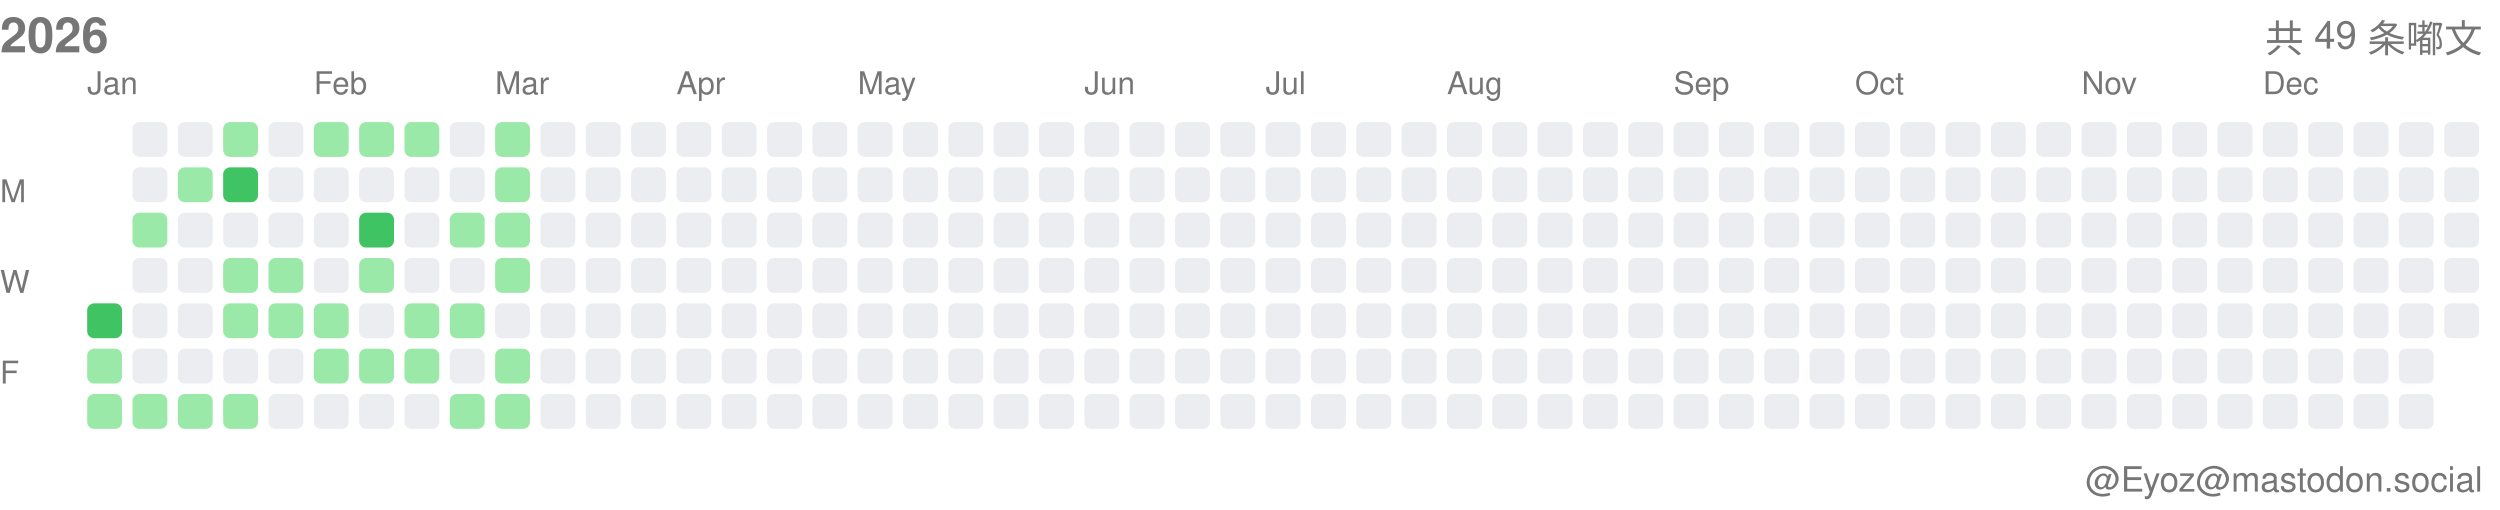
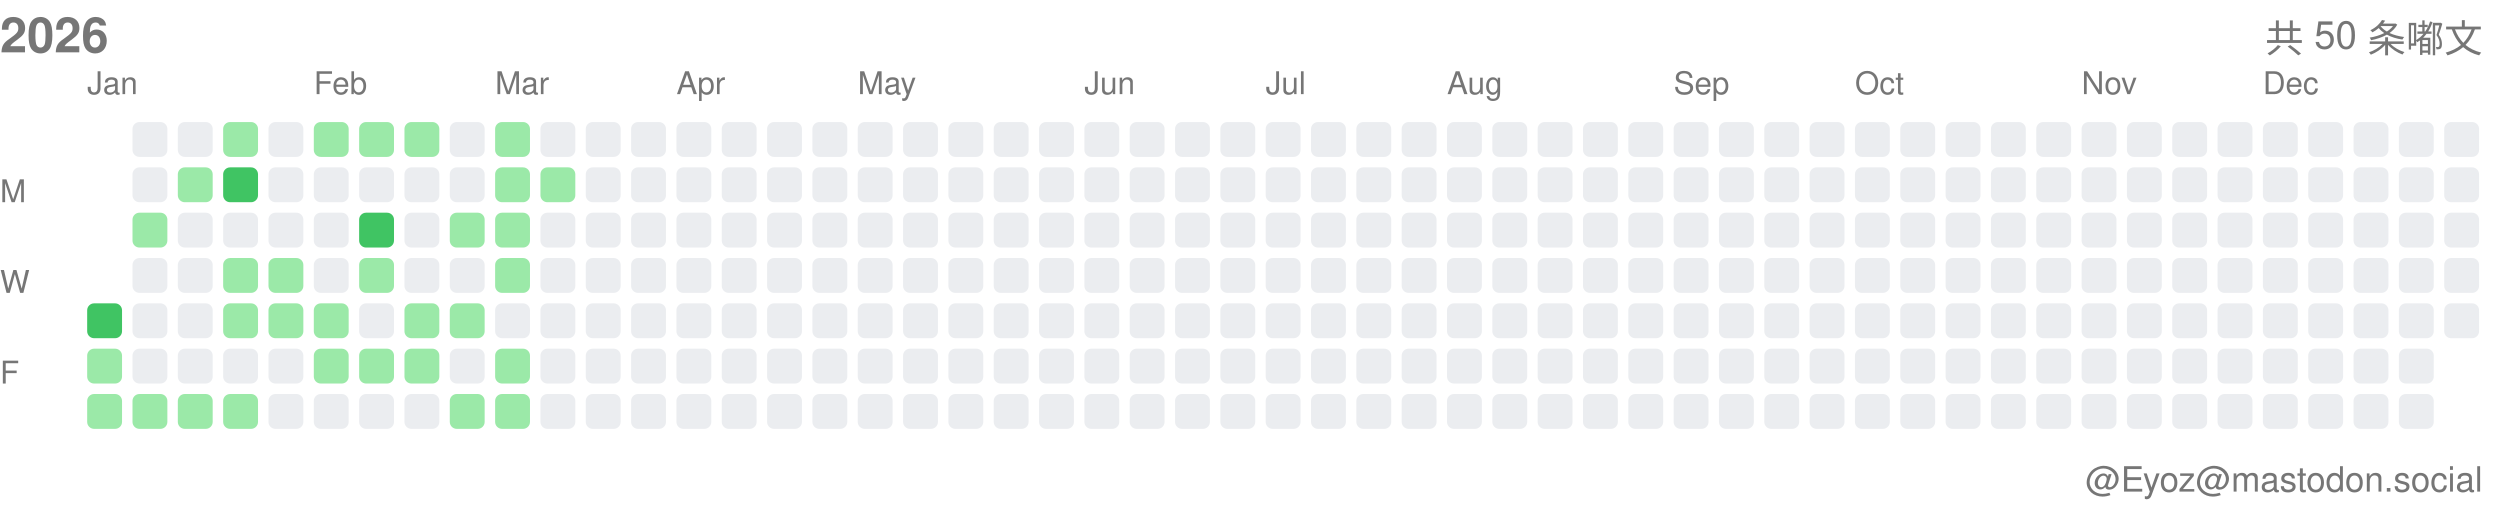
<svg xmlns="http://www.w3.org/2000/svg" width="717" height="146">
  <style>.month-label, .wday-label, .year-label, .total-label, .user-label { font-family: -apple-system, BlinkMacSystemFont, "Segoe UI", Helvetica, Arial, sans-serif, "Apple Color Emoji", "Segoe UI Emoji"; font-size: 9px; fill: #767676; } .year-label { font-size: 14px; font-weight: 600; } .total-label { font-size: 11px; font-weight: 500; } .user-label { font-size: 10px; }</style>
  <text x="0" y="15" class="year-label">2026</text>
-   <text x="712" y="15" class="total-label" text-anchor="end">共 49 条嘟文</text>
+   <text x="712" y="15" class="total-label" text-anchor="end">共 50 条嘟文</text>
  <text x="712" y="141" class="user-label" text-anchor="end">@Eyoz@mastodon.social</text>
  <text x="0" y="58" class="wday-label">M</text>
  <text x="0" y="84" class="wday-label">W</text>
  <text x="0" y="110" class="wday-label">F</text>
  <rect x="25" y="87" width="10" height="10" fill="#40c463" rx="2" ry="2" />
  <rect x="25" y="100" width="10" height="10" fill="#9be9a8" rx="2" ry="2" />
  <rect x="25" y="113" width="10" height="10" fill="#9be9a8" rx="2" ry="2" />
  <rect x="38" y="35" width="10" height="10" fill="#ebedf0" rx="2" ry="2" />
  <rect x="38" y="48" width="10" height="10" fill="#ebedf0" rx="2" ry="2" />
  <rect x="38" y="61" width="10" height="10" fill="#9be9a8" rx="2" ry="2" />
  <rect x="38" y="74" width="10" height="10" fill="#ebedf0" rx="2" ry="2" />
  <rect x="38" y="87" width="10" height="10" fill="#ebedf0" rx="2" ry="2" />
  <rect x="38" y="100" width="10" height="10" fill="#ebedf0" rx="2" ry="2" />
  <rect x="38" y="113" width="10" height="10" fill="#9be9a8" rx="2" ry="2" />
  <rect x="51" y="35" width="10" height="10" fill="#ebedf0" rx="2" ry="2" />
  <rect x="51" y="48" width="10" height="10" fill="#9be9a8" rx="2" ry="2" />
  <rect x="51" y="61" width="10" height="10" fill="#ebedf0" rx="2" ry="2" />
  <rect x="51" y="74" width="10" height="10" fill="#ebedf0" rx="2" ry="2" />
  <rect x="51" y="87" width="10" height="10" fill="#ebedf0" rx="2" ry="2" />
  <rect x="51" y="100" width="10" height="10" fill="#ebedf0" rx="2" ry="2" />
  <rect x="51" y="113" width="10" height="10" fill="#9be9a8" rx="2" ry="2" />
  <rect x="64" y="35" width="10" height="10" fill="#9be9a8" rx="2" ry="2" />
  <rect x="64" y="48" width="10" height="10" fill="#40c463" rx="2" ry="2" />
  <rect x="64" y="61" width="10" height="10" fill="#ebedf0" rx="2" ry="2" />
  <rect x="64" y="74" width="10" height="10" fill="#9be9a8" rx="2" ry="2" />
  <rect x="64" y="87" width="10" height="10" fill="#9be9a8" rx="2" ry="2" />
  <rect x="64" y="100" width="10" height="10" fill="#ebedf0" rx="2" ry="2" />
  <rect x="64" y="113" width="10" height="10" fill="#9be9a8" rx="2" ry="2" />
  <rect x="77" y="35" width="10" height="10" fill="#ebedf0" rx="2" ry="2" />
  <rect x="77" y="48" width="10" height="10" fill="#ebedf0" rx="2" ry="2" />
  <rect x="77" y="61" width="10" height="10" fill="#ebedf0" rx="2" ry="2" />
  <rect x="77" y="74" width="10" height="10" fill="#9be9a8" rx="2" ry="2" />
  <rect x="77" y="87" width="10" height="10" fill="#9be9a8" rx="2" ry="2" />
  <rect x="77" y="100" width="10" height="10" fill="#ebedf0" rx="2" ry="2" />
  <rect x="77" y="113" width="10" height="10" fill="#ebedf0" rx="2" ry="2" />
  <rect x="90" y="35" width="10" height="10" fill="#9be9a8" rx="2" ry="2" />
  <rect x="90" y="48" width="10" height="10" fill="#ebedf0" rx="2" ry="2" />
  <rect x="90" y="61" width="10" height="10" fill="#ebedf0" rx="2" ry="2" />
  <rect x="90" y="74" width="10" height="10" fill="#ebedf0" rx="2" ry="2" />
  <rect x="90" y="87" width="10" height="10" fill="#9be9a8" rx="2" ry="2" />
  <rect x="90" y="100" width="10" height="10" fill="#9be9a8" rx="2" ry="2" />
  <rect x="90" y="113" width="10" height="10" fill="#ebedf0" rx="2" ry="2" />
  <rect x="103" y="35" width="10" height="10" fill="#9be9a8" rx="2" ry="2" />
  <rect x="103" y="48" width="10" height="10" fill="#ebedf0" rx="2" ry="2" />
  <rect x="103" y="61" width="10" height="10" fill="#40c463" rx="2" ry="2" />
  <rect x="103" y="74" width="10" height="10" fill="#9be9a8" rx="2" ry="2" />
  <rect x="103" y="87" width="10" height="10" fill="#ebedf0" rx="2" ry="2" />
  <rect x="103" y="100" width="10" height="10" fill="#9be9a8" rx="2" ry="2" />
  <rect x="103" y="113" width="10" height="10" fill="#ebedf0" rx="2" ry="2" />
  <rect x="116" y="35" width="10" height="10" fill="#9be9a8" rx="2" ry="2" />
  <rect x="116" y="48" width="10" height="10" fill="#ebedf0" rx="2" ry="2" />
  <rect x="116" y="61" width="10" height="10" fill="#ebedf0" rx="2" ry="2" />
  <rect x="116" y="74" width="10" height="10" fill="#ebedf0" rx="2" ry="2" />
  <rect x="116" y="87" width="10" height="10" fill="#9be9a8" rx="2" ry="2" />
  <rect x="116" y="100" width="10" height="10" fill="#9be9a8" rx="2" ry="2" />
  <rect x="116" y="113" width="10" height="10" fill="#ebedf0" rx="2" ry="2" />
  <rect x="129" y="35" width="10" height="10" fill="#ebedf0" rx="2" ry="2" />
  <rect x="129" y="48" width="10" height="10" fill="#ebedf0" rx="2" ry="2" />
  <rect x="129" y="61" width="10" height="10" fill="#9be9a8" rx="2" ry="2" />
  <rect x="129" y="74" width="10" height="10" fill="#ebedf0" rx="2" ry="2" />
  <rect x="129" y="87" width="10" height="10" fill="#9be9a8" rx="2" ry="2" />
  <rect x="129" y="100" width="10" height="10" fill="#ebedf0" rx="2" ry="2" />
  <rect x="129" y="113" width="10" height="10" fill="#9be9a8" rx="2" ry="2" />
  <rect x="142" y="35" width="10" height="10" fill="#9be9a8" rx="2" ry="2" />
  <rect x="142" y="48" width="10" height="10" fill="#9be9a8" rx="2" ry="2" />
  <rect x="142" y="61" width="10" height="10" fill="#9be9a8" rx="2" ry="2" />
  <rect x="142" y="74" width="10" height="10" fill="#9be9a8" rx="2" ry="2" />
  <rect x="142" y="87" width="10" height="10" fill="#ebedf0" rx="2" ry="2" />
  <rect x="142" y="100" width="10" height="10" fill="#9be9a8" rx="2" ry="2" />
  <rect x="142" y="113" width="10" height="10" fill="#9be9a8" rx="2" ry="2" />
  <rect x="155" y="35" width="10" height="10" fill="#ebedf0" rx="2" ry="2" />
-   <rect x="155" y="48" width="10" height="10" fill="#ebedf0" rx="2" ry="2" />
+   <rect x="155" y="48" width="10" height="10" fill="#9be9a8" rx="2" ry="2" />
  <rect x="155" y="61" width="10" height="10" fill="#ebedf0" rx="2" ry="2" />
  <rect x="155" y="74" width="10" height="10" fill="#ebedf0" rx="2" ry="2" />
  <rect x="155" y="87" width="10" height="10" fill="#ebedf0" rx="2" ry="2" />
  <rect x="155" y="100" width="10" height="10" fill="#ebedf0" rx="2" ry="2" />
  <rect x="155" y="113" width="10" height="10" fill="#ebedf0" rx="2" ry="2" />
  <rect x="168" y="35" width="10" height="10" fill="#ebedf0" rx="2" ry="2" />
  <rect x="168" y="48" width="10" height="10" fill="#ebedf0" rx="2" ry="2" />
  <rect x="168" y="61" width="10" height="10" fill="#ebedf0" rx="2" ry="2" />
  <rect x="168" y="74" width="10" height="10" fill="#ebedf0" rx="2" ry="2" />
  <rect x="168" y="87" width="10" height="10" fill="#ebedf0" rx="2" ry="2" />
  <rect x="168" y="100" width="10" height="10" fill="#ebedf0" rx="2" ry="2" />
  <rect x="168" y="113" width="10" height="10" fill="#ebedf0" rx="2" ry="2" />
  <rect x="181" y="35" width="10" height="10" fill="#ebedf0" rx="2" ry="2" />
  <rect x="181" y="48" width="10" height="10" fill="#ebedf0" rx="2" ry="2" />
  <rect x="181" y="61" width="10" height="10" fill="#ebedf0" rx="2" ry="2" />
  <rect x="181" y="74" width="10" height="10" fill="#ebedf0" rx="2" ry="2" />
  <rect x="181" y="87" width="10" height="10" fill="#ebedf0" rx="2" ry="2" />
  <rect x="181" y="100" width="10" height="10" fill="#ebedf0" rx="2" ry="2" />
  <rect x="181" y="113" width="10" height="10" fill="#ebedf0" rx="2" ry="2" />
  <rect x="194" y="35" width="10" height="10" fill="#ebedf0" rx="2" ry="2" />
  <rect x="194" y="48" width="10" height="10" fill="#ebedf0" rx="2" ry="2" />
  <rect x="194" y="61" width="10" height="10" fill="#ebedf0" rx="2" ry="2" />
  <rect x="194" y="74" width="10" height="10" fill="#ebedf0" rx="2" ry="2" />
  <rect x="194" y="87" width="10" height="10" fill="#ebedf0" rx="2" ry="2" />
  <rect x="194" y="100" width="10" height="10" fill="#ebedf0" rx="2" ry="2" />
  <rect x="194" y="113" width="10" height="10" fill="#ebedf0" rx="2" ry="2" />
  <rect x="207" y="35" width="10" height="10" fill="#ebedf0" rx="2" ry="2" />
  <rect x="207" y="48" width="10" height="10" fill="#ebedf0" rx="2" ry="2" />
  <rect x="207" y="61" width="10" height="10" fill="#ebedf0" rx="2" ry="2" />
  <rect x="207" y="74" width="10" height="10" fill="#ebedf0" rx="2" ry="2" />
  <rect x="207" y="87" width="10" height="10" fill="#ebedf0" rx="2" ry="2" />
  <rect x="207" y="100" width="10" height="10" fill="#ebedf0" rx="2" ry="2" />
  <rect x="207" y="113" width="10" height="10" fill="#ebedf0" rx="2" ry="2" />
  <rect x="220" y="35" width="10" height="10" fill="#ebedf0" rx="2" ry="2" />
  <rect x="220" y="48" width="10" height="10" fill="#ebedf0" rx="2" ry="2" />
  <rect x="220" y="61" width="10" height="10" fill="#ebedf0" rx="2" ry="2" />
  <rect x="220" y="74" width="10" height="10" fill="#ebedf0" rx="2" ry="2" />
  <rect x="220" y="87" width="10" height="10" fill="#ebedf0" rx="2" ry="2" />
  <rect x="220" y="100" width="10" height="10" fill="#ebedf0" rx="2" ry="2" />
  <rect x="220" y="113" width="10" height="10" fill="#ebedf0" rx="2" ry="2" />
  <rect x="233" y="35" width="10" height="10" fill="#ebedf0" rx="2" ry="2" />
  <rect x="233" y="48" width="10" height="10" fill="#ebedf0" rx="2" ry="2" />
  <rect x="233" y="61" width="10" height="10" fill="#ebedf0" rx="2" ry="2" />
  <rect x="233" y="74" width="10" height="10" fill="#ebedf0" rx="2" ry="2" />
  <rect x="233" y="87" width="10" height="10" fill="#ebedf0" rx="2" ry="2" />
  <rect x="233" y="100" width="10" height="10" fill="#ebedf0" rx="2" ry="2" />
  <rect x="233" y="113" width="10" height="10" fill="#ebedf0" rx="2" ry="2" />
  <rect x="246" y="35" width="10" height="10" fill="#ebedf0" rx="2" ry="2" />
  <rect x="246" y="48" width="10" height="10" fill="#ebedf0" rx="2" ry="2" />
  <rect x="246" y="61" width="10" height="10" fill="#ebedf0" rx="2" ry="2" />
  <rect x="246" y="74" width="10" height="10" fill="#ebedf0" rx="2" ry="2" />
  <rect x="246" y="87" width="10" height="10" fill="#ebedf0" rx="2" ry="2" />
  <rect x="246" y="100" width="10" height="10" fill="#ebedf0" rx="2" ry="2" />
  <rect x="246" y="113" width="10" height="10" fill="#ebedf0" rx="2" ry="2" />
  <rect x="259" y="35" width="10" height="10" fill="#ebedf0" rx="2" ry="2" />
  <rect x="259" y="48" width="10" height="10" fill="#ebedf0" rx="2" ry="2" />
  <rect x="259" y="61" width="10" height="10" fill="#ebedf0" rx="2" ry="2" />
  <rect x="259" y="74" width="10" height="10" fill="#ebedf0" rx="2" ry="2" />
  <rect x="259" y="87" width="10" height="10" fill="#ebedf0" rx="2" ry="2" />
  <rect x="259" y="100" width="10" height="10" fill="#ebedf0" rx="2" ry="2" />
  <rect x="259" y="113" width="10" height="10" fill="#ebedf0" rx="2" ry="2" />
  <rect x="272" y="35" width="10" height="10" fill="#ebedf0" rx="2" ry="2" />
  <rect x="272" y="48" width="10" height="10" fill="#ebedf0" rx="2" ry="2" />
  <rect x="272" y="61" width="10" height="10" fill="#ebedf0" rx="2" ry="2" />
  <rect x="272" y="74" width="10" height="10" fill="#ebedf0" rx="2" ry="2" />
  <rect x="272" y="87" width="10" height="10" fill="#ebedf0" rx="2" ry="2" />
  <rect x="272" y="100" width="10" height="10" fill="#ebedf0" rx="2" ry="2" />
  <rect x="272" y="113" width="10" height="10" fill="#ebedf0" rx="2" ry="2" />
  <rect x="285" y="35" width="10" height="10" fill="#ebedf0" rx="2" ry="2" />
  <rect x="285" y="48" width="10" height="10" fill="#ebedf0" rx="2" ry="2" />
  <rect x="285" y="61" width="10" height="10" fill="#ebedf0" rx="2" ry="2" />
  <rect x="285" y="74" width="10" height="10" fill="#ebedf0" rx="2" ry="2" />
  <rect x="285" y="87" width="10" height="10" fill="#ebedf0" rx="2" ry="2" />
  <rect x="285" y="100" width="10" height="10" fill="#ebedf0" rx="2" ry="2" />
  <rect x="285" y="113" width="10" height="10" fill="#ebedf0" rx="2" ry="2" />
  <rect x="298" y="35" width="10" height="10" fill="#ebedf0" rx="2" ry="2" />
  <rect x="298" y="48" width="10" height="10" fill="#ebedf0" rx="2" ry="2" />
  <rect x="298" y="61" width="10" height="10" fill="#ebedf0" rx="2" ry="2" />
  <rect x="298" y="74" width="10" height="10" fill="#ebedf0" rx="2" ry="2" />
  <rect x="298" y="87" width="10" height="10" fill="#ebedf0" rx="2" ry="2" />
  <rect x="298" y="100" width="10" height="10" fill="#ebedf0" rx="2" ry="2" />
  <rect x="298" y="113" width="10" height="10" fill="#ebedf0" rx="2" ry="2" />
  <rect x="311" y="35" width="10" height="10" fill="#ebedf0" rx="2" ry="2" />
  <rect x="311" y="48" width="10" height="10" fill="#ebedf0" rx="2" ry="2" />
  <rect x="311" y="61" width="10" height="10" fill="#ebedf0" rx="2" ry="2" />
  <rect x="311" y="74" width="10" height="10" fill="#ebedf0" rx="2" ry="2" />
  <rect x="311" y="87" width="10" height="10" fill="#ebedf0" rx="2" ry="2" />
  <rect x="311" y="100" width="10" height="10" fill="#ebedf0" rx="2" ry="2" />
  <rect x="311" y="113" width="10" height="10" fill="#ebedf0" rx="2" ry="2" />
  <rect x="324" y="35" width="10" height="10" fill="#ebedf0" rx="2" ry="2" />
  <rect x="324" y="48" width="10" height="10" fill="#ebedf0" rx="2" ry="2" />
  <rect x="324" y="61" width="10" height="10" fill="#ebedf0" rx="2" ry="2" />
  <rect x="324" y="74" width="10" height="10" fill="#ebedf0" rx="2" ry="2" />
  <rect x="324" y="87" width="10" height="10" fill="#ebedf0" rx="2" ry="2" />
  <rect x="324" y="100" width="10" height="10" fill="#ebedf0" rx="2" ry="2" />
  <rect x="324" y="113" width="10" height="10" fill="#ebedf0" rx="2" ry="2" />
  <rect x="337" y="35" width="10" height="10" fill="#ebedf0" rx="2" ry="2" />
  <rect x="337" y="48" width="10" height="10" fill="#ebedf0" rx="2" ry="2" />
  <rect x="337" y="61" width="10" height="10" fill="#ebedf0" rx="2" ry="2" />
  <rect x="337" y="74" width="10" height="10" fill="#ebedf0" rx="2" ry="2" />
  <rect x="337" y="87" width="10" height="10" fill="#ebedf0" rx="2" ry="2" />
  <rect x="337" y="100" width="10" height="10" fill="#ebedf0" rx="2" ry="2" />
  <rect x="337" y="113" width="10" height="10" fill="#ebedf0" rx="2" ry="2" />
  <rect x="350" y="35" width="10" height="10" fill="#ebedf0" rx="2" ry="2" />
  <rect x="350" y="48" width="10" height="10" fill="#ebedf0" rx="2" ry="2" />
  <rect x="350" y="61" width="10" height="10" fill="#ebedf0" rx="2" ry="2" />
  <rect x="350" y="74" width="10" height="10" fill="#ebedf0" rx="2" ry="2" />
  <rect x="350" y="87" width="10" height="10" fill="#ebedf0" rx="2" ry="2" />
  <rect x="350" y="100" width="10" height="10" fill="#ebedf0" rx="2" ry="2" />
  <rect x="350" y="113" width="10" height="10" fill="#ebedf0" rx="2" ry="2" />
  <rect x="363" y="35" width="10" height="10" fill="#ebedf0" rx="2" ry="2" />
  <rect x="363" y="48" width="10" height="10" fill="#ebedf0" rx="2" ry="2" />
  <rect x="363" y="61" width="10" height="10" fill="#ebedf0" rx="2" ry="2" />
  <rect x="363" y="74" width="10" height="10" fill="#ebedf0" rx="2" ry="2" />
  <rect x="363" y="87" width="10" height="10" fill="#ebedf0" rx="2" ry="2" />
  <rect x="363" y="100" width="10" height="10" fill="#ebedf0" rx="2" ry="2" />
  <rect x="363" y="113" width="10" height="10" fill="#ebedf0" rx="2" ry="2" />
  <rect x="376" y="35" width="10" height="10" fill="#ebedf0" rx="2" ry="2" />
  <rect x="376" y="48" width="10" height="10" fill="#ebedf0" rx="2" ry="2" />
  <rect x="376" y="61" width="10" height="10" fill="#ebedf0" rx="2" ry="2" />
  <rect x="376" y="74" width="10" height="10" fill="#ebedf0" rx="2" ry="2" />
  <rect x="376" y="87" width="10" height="10" fill="#ebedf0" rx="2" ry="2" />
  <rect x="376" y="100" width="10" height="10" fill="#ebedf0" rx="2" ry="2" />
  <rect x="376" y="113" width="10" height="10" fill="#ebedf0" rx="2" ry="2" />
  <rect x="389" y="35" width="10" height="10" fill="#ebedf0" rx="2" ry="2" />
  <rect x="389" y="48" width="10" height="10" fill="#ebedf0" rx="2" ry="2" />
  <rect x="389" y="61" width="10" height="10" fill="#ebedf0" rx="2" ry="2" />
  <rect x="389" y="74" width="10" height="10" fill="#ebedf0" rx="2" ry="2" />
  <rect x="389" y="87" width="10" height="10" fill="#ebedf0" rx="2" ry="2" />
  <rect x="389" y="100" width="10" height="10" fill="#ebedf0" rx="2" ry="2" />
  <rect x="389" y="113" width="10" height="10" fill="#ebedf0" rx="2" ry="2" />
  <rect x="402" y="35" width="10" height="10" fill="#ebedf0" rx="2" ry="2" />
  <rect x="402" y="48" width="10" height="10" fill="#ebedf0" rx="2" ry="2" />
  <rect x="402" y="61" width="10" height="10" fill="#ebedf0" rx="2" ry="2" />
  <rect x="402" y="74" width="10" height="10" fill="#ebedf0" rx="2" ry="2" />
  <rect x="402" y="87" width="10" height="10" fill="#ebedf0" rx="2" ry="2" />
  <rect x="402" y="100" width="10" height="10" fill="#ebedf0" rx="2" ry="2" />
  <rect x="402" y="113" width="10" height="10" fill="#ebedf0" rx="2" ry="2" />
  <rect x="415" y="35" width="10" height="10" fill="#ebedf0" rx="2" ry="2" />
  <rect x="415" y="48" width="10" height="10" fill="#ebedf0" rx="2" ry="2" />
  <rect x="415" y="61" width="10" height="10" fill="#ebedf0" rx="2" ry="2" />
  <rect x="415" y="74" width="10" height="10" fill="#ebedf0" rx="2" ry="2" />
  <rect x="415" y="87" width="10" height="10" fill="#ebedf0" rx="2" ry="2" />
  <rect x="415" y="100" width="10" height="10" fill="#ebedf0" rx="2" ry="2" />
  <rect x="415" y="113" width="10" height="10" fill="#ebedf0" rx="2" ry="2" />
  <rect x="428" y="35" width="10" height="10" fill="#ebedf0" rx="2" ry="2" />
  <rect x="428" y="48" width="10" height="10" fill="#ebedf0" rx="2" ry="2" />
  <rect x="428" y="61" width="10" height="10" fill="#ebedf0" rx="2" ry="2" />
  <rect x="428" y="74" width="10" height="10" fill="#ebedf0" rx="2" ry="2" />
  <rect x="428" y="87" width="10" height="10" fill="#ebedf0" rx="2" ry="2" />
  <rect x="428" y="100" width="10" height="10" fill="#ebedf0" rx="2" ry="2" />
  <rect x="428" y="113" width="10" height="10" fill="#ebedf0" rx="2" ry="2" />
  <rect x="441" y="35" width="10" height="10" fill="#ebedf0" rx="2" ry="2" />
  <rect x="441" y="48" width="10" height="10" fill="#ebedf0" rx="2" ry="2" />
  <rect x="441" y="61" width="10" height="10" fill="#ebedf0" rx="2" ry="2" />
  <rect x="441" y="74" width="10" height="10" fill="#ebedf0" rx="2" ry="2" />
  <rect x="441" y="87" width="10" height="10" fill="#ebedf0" rx="2" ry="2" />
  <rect x="441" y="100" width="10" height="10" fill="#ebedf0" rx="2" ry="2" />
  <rect x="441" y="113" width="10" height="10" fill="#ebedf0" rx="2" ry="2" />
  <rect x="454" y="35" width="10" height="10" fill="#ebedf0" rx="2" ry="2" />
  <rect x="454" y="48" width="10" height="10" fill="#ebedf0" rx="2" ry="2" />
  <rect x="454" y="61" width="10" height="10" fill="#ebedf0" rx="2" ry="2" />
  <rect x="454" y="74" width="10" height="10" fill="#ebedf0" rx="2" ry="2" />
  <rect x="454" y="87" width="10" height="10" fill="#ebedf0" rx="2" ry="2" />
  <rect x="454" y="100" width="10" height="10" fill="#ebedf0" rx="2" ry="2" />
  <rect x="454" y="113" width="10" height="10" fill="#ebedf0" rx="2" ry="2" />
  <rect x="467" y="35" width="10" height="10" fill="#ebedf0" rx="2" ry="2" />
  <rect x="467" y="48" width="10" height="10" fill="#ebedf0" rx="2" ry="2" />
  <rect x="467" y="61" width="10" height="10" fill="#ebedf0" rx="2" ry="2" />
  <rect x="467" y="74" width="10" height="10" fill="#ebedf0" rx="2" ry="2" />
  <rect x="467" y="87" width="10" height="10" fill="#ebedf0" rx="2" ry="2" />
  <rect x="467" y="100" width="10" height="10" fill="#ebedf0" rx="2" ry="2" />
  <rect x="467" y="113" width="10" height="10" fill="#ebedf0" rx="2" ry="2" />
  <rect x="480" y="35" width="10" height="10" fill="#ebedf0" rx="2" ry="2" />
  <rect x="480" y="48" width="10" height="10" fill="#ebedf0" rx="2" ry="2" />
  <rect x="480" y="61" width="10" height="10" fill="#ebedf0" rx="2" ry="2" />
  <rect x="480" y="74" width="10" height="10" fill="#ebedf0" rx="2" ry="2" />
  <rect x="480" y="87" width="10" height="10" fill="#ebedf0" rx="2" ry="2" />
  <rect x="480" y="100" width="10" height="10" fill="#ebedf0" rx="2" ry="2" />
  <rect x="480" y="113" width="10" height="10" fill="#ebedf0" rx="2" ry="2" />
  <rect x="493" y="35" width="10" height="10" fill="#ebedf0" rx="2" ry="2" />
  <rect x="493" y="48" width="10" height="10" fill="#ebedf0" rx="2" ry="2" />
  <rect x="493" y="61" width="10" height="10" fill="#ebedf0" rx="2" ry="2" />
  <rect x="493" y="74" width="10" height="10" fill="#ebedf0" rx="2" ry="2" />
  <rect x="493" y="87" width="10" height="10" fill="#ebedf0" rx="2" ry="2" />
  <rect x="493" y="100" width="10" height="10" fill="#ebedf0" rx="2" ry="2" />
  <rect x="493" y="113" width="10" height="10" fill="#ebedf0" rx="2" ry="2" />
  <rect x="506" y="35" width="10" height="10" fill="#ebedf0" rx="2" ry="2" />
  <rect x="506" y="48" width="10" height="10" fill="#ebedf0" rx="2" ry="2" />
  <rect x="506" y="61" width="10" height="10" fill="#ebedf0" rx="2" ry="2" />
  <rect x="506" y="74" width="10" height="10" fill="#ebedf0" rx="2" ry="2" />
  <rect x="506" y="87" width="10" height="10" fill="#ebedf0" rx="2" ry="2" />
  <rect x="506" y="100" width="10" height="10" fill="#ebedf0" rx="2" ry="2" />
  <rect x="506" y="113" width="10" height="10" fill="#ebedf0" rx="2" ry="2" />
  <rect x="519" y="35" width="10" height="10" fill="#ebedf0" rx="2" ry="2" />
  <rect x="519" y="48" width="10" height="10" fill="#ebedf0" rx="2" ry="2" />
  <rect x="519" y="61" width="10" height="10" fill="#ebedf0" rx="2" ry="2" />
  <rect x="519" y="74" width="10" height="10" fill="#ebedf0" rx="2" ry="2" />
  <rect x="519" y="87" width="10" height="10" fill="#ebedf0" rx="2" ry="2" />
  <rect x="519" y="100" width="10" height="10" fill="#ebedf0" rx="2" ry="2" />
  <rect x="519" y="113" width="10" height="10" fill="#ebedf0" rx="2" ry="2" />
  <rect x="532" y="35" width="10" height="10" fill="#ebedf0" rx="2" ry="2" />
  <rect x="532" y="48" width="10" height="10" fill="#ebedf0" rx="2" ry="2" />
  <rect x="532" y="61" width="10" height="10" fill="#ebedf0" rx="2" ry="2" />
  <rect x="532" y="74" width="10" height="10" fill="#ebedf0" rx="2" ry="2" />
  <rect x="532" y="87" width="10" height="10" fill="#ebedf0" rx="2" ry="2" />
  <rect x="532" y="100" width="10" height="10" fill="#ebedf0" rx="2" ry="2" />
  <rect x="532" y="113" width="10" height="10" fill="#ebedf0" rx="2" ry="2" />
  <rect x="545" y="35" width="10" height="10" fill="#ebedf0" rx="2" ry="2" />
  <rect x="545" y="48" width="10" height="10" fill="#ebedf0" rx="2" ry="2" />
  <rect x="545" y="61" width="10" height="10" fill="#ebedf0" rx="2" ry="2" />
  <rect x="545" y="74" width="10" height="10" fill="#ebedf0" rx="2" ry="2" />
  <rect x="545" y="87" width="10" height="10" fill="#ebedf0" rx="2" ry="2" />
  <rect x="545" y="100" width="10" height="10" fill="#ebedf0" rx="2" ry="2" />
  <rect x="545" y="113" width="10" height="10" fill="#ebedf0" rx="2" ry="2" />
  <rect x="558" y="35" width="10" height="10" fill="#ebedf0" rx="2" ry="2" />
  <rect x="558" y="48" width="10" height="10" fill="#ebedf0" rx="2" ry="2" />
  <rect x="558" y="61" width="10" height="10" fill="#ebedf0" rx="2" ry="2" />
  <rect x="558" y="74" width="10" height="10" fill="#ebedf0" rx="2" ry="2" />
  <rect x="558" y="87" width="10" height="10" fill="#ebedf0" rx="2" ry="2" />
  <rect x="558" y="100" width="10" height="10" fill="#ebedf0" rx="2" ry="2" />
  <rect x="558" y="113" width="10" height="10" fill="#ebedf0" rx="2" ry="2" />
  <rect x="571" y="35" width="10" height="10" fill="#ebedf0" rx="2" ry="2" />
  <rect x="571" y="48" width="10" height="10" fill="#ebedf0" rx="2" ry="2" />
  <rect x="571" y="61" width="10" height="10" fill="#ebedf0" rx="2" ry="2" />
  <rect x="571" y="74" width="10" height="10" fill="#ebedf0" rx="2" ry="2" />
  <rect x="571" y="87" width="10" height="10" fill="#ebedf0" rx="2" ry="2" />
  <rect x="571" y="100" width="10" height="10" fill="#ebedf0" rx="2" ry="2" />
  <rect x="571" y="113" width="10" height="10" fill="#ebedf0" rx="2" ry="2" />
  <rect x="584" y="35" width="10" height="10" fill="#ebedf0" rx="2" ry="2" />
  <rect x="584" y="48" width="10" height="10" fill="#ebedf0" rx="2" ry="2" />
  <rect x="584" y="61" width="10" height="10" fill="#ebedf0" rx="2" ry="2" />
  <rect x="584" y="74" width="10" height="10" fill="#ebedf0" rx="2" ry="2" />
  <rect x="584" y="87" width="10" height="10" fill="#ebedf0" rx="2" ry="2" />
  <rect x="584" y="100" width="10" height="10" fill="#ebedf0" rx="2" ry="2" />
  <rect x="584" y="113" width="10" height="10" fill="#ebedf0" rx="2" ry="2" />
  <rect x="597" y="35" width="10" height="10" fill="#ebedf0" rx="2" ry="2" />
  <rect x="597" y="48" width="10" height="10" fill="#ebedf0" rx="2" ry="2" />
  <rect x="597" y="61" width="10" height="10" fill="#ebedf0" rx="2" ry="2" />
  <rect x="597" y="74" width="10" height="10" fill="#ebedf0" rx="2" ry="2" />
  <rect x="597" y="87" width="10" height="10" fill="#ebedf0" rx="2" ry="2" />
  <rect x="597" y="100" width="10" height="10" fill="#ebedf0" rx="2" ry="2" />
  <rect x="597" y="113" width="10" height="10" fill="#ebedf0" rx="2" ry="2" />
  <rect x="610" y="35" width="10" height="10" fill="#ebedf0" rx="2" ry="2" />
  <rect x="610" y="48" width="10" height="10" fill="#ebedf0" rx="2" ry="2" />
  <rect x="610" y="61" width="10" height="10" fill="#ebedf0" rx="2" ry="2" />
  <rect x="610" y="74" width="10" height="10" fill="#ebedf0" rx="2" ry="2" />
  <rect x="610" y="87" width="10" height="10" fill="#ebedf0" rx="2" ry="2" />
  <rect x="610" y="100" width="10" height="10" fill="#ebedf0" rx="2" ry="2" />
  <rect x="610" y="113" width="10" height="10" fill="#ebedf0" rx="2" ry="2" />
  <rect x="623" y="35" width="10" height="10" fill="#ebedf0" rx="2" ry="2" />
  <rect x="623" y="48" width="10" height="10" fill="#ebedf0" rx="2" ry="2" />
  <rect x="623" y="61" width="10" height="10" fill="#ebedf0" rx="2" ry="2" />
  <rect x="623" y="74" width="10" height="10" fill="#ebedf0" rx="2" ry="2" />
  <rect x="623" y="87" width="10" height="10" fill="#ebedf0" rx="2" ry="2" />
  <rect x="623" y="100" width="10" height="10" fill="#ebedf0" rx="2" ry="2" />
  <rect x="623" y="113" width="10" height="10" fill="#ebedf0" rx="2" ry="2" />
  <rect x="636" y="35" width="10" height="10" fill="#ebedf0" rx="2" ry="2" />
  <rect x="636" y="48" width="10" height="10" fill="#ebedf0" rx="2" ry="2" />
  <rect x="636" y="61" width="10" height="10" fill="#ebedf0" rx="2" ry="2" />
  <rect x="636" y="74" width="10" height="10" fill="#ebedf0" rx="2" ry="2" />
  <rect x="636" y="87" width="10" height="10" fill="#ebedf0" rx="2" ry="2" />
  <rect x="636" y="100" width="10" height="10" fill="#ebedf0" rx="2" ry="2" />
  <rect x="636" y="113" width="10" height="10" fill="#ebedf0" rx="2" ry="2" />
  <rect x="649" y="35" width="10" height="10" fill="#ebedf0" rx="2" ry="2" />
  <rect x="649" y="48" width="10" height="10" fill="#ebedf0" rx="2" ry="2" />
  <rect x="649" y="61" width="10" height="10" fill="#ebedf0" rx="2" ry="2" />
  <rect x="649" y="74" width="10" height="10" fill="#ebedf0" rx="2" ry="2" />
  <rect x="649" y="87" width="10" height="10" fill="#ebedf0" rx="2" ry="2" />
  <rect x="649" y="100" width="10" height="10" fill="#ebedf0" rx="2" ry="2" />
  <rect x="649" y="113" width="10" height="10" fill="#ebedf0" rx="2" ry="2" />
  <rect x="662" y="35" width="10" height="10" fill="#ebedf0" rx="2" ry="2" />
  <rect x="662" y="48" width="10" height="10" fill="#ebedf0" rx="2" ry="2" />
  <rect x="662" y="61" width="10" height="10" fill="#ebedf0" rx="2" ry="2" />
  <rect x="662" y="74" width="10" height="10" fill="#ebedf0" rx="2" ry="2" />
  <rect x="662" y="87" width="10" height="10" fill="#ebedf0" rx="2" ry="2" />
  <rect x="662" y="100" width="10" height="10" fill="#ebedf0" rx="2" ry="2" />
  <rect x="662" y="113" width="10" height="10" fill="#ebedf0" rx="2" ry="2" />
  <rect x="675" y="35" width="10" height="10" fill="#ebedf0" rx="2" ry="2" />
  <rect x="675" y="48" width="10" height="10" fill="#ebedf0" rx="2" ry="2" />
  <rect x="675" y="61" width="10" height="10" fill="#ebedf0" rx="2" ry="2" />
  <rect x="675" y="74" width="10" height="10" fill="#ebedf0" rx="2" ry="2" />
  <rect x="675" y="87" width="10" height="10" fill="#ebedf0" rx="2" ry="2" />
  <rect x="675" y="100" width="10" height="10" fill="#ebedf0" rx="2" ry="2" />
  <rect x="675" y="113" width="10" height="10" fill="#ebedf0" rx="2" ry="2" />
  <rect x="688" y="35" width="10" height="10" fill="#ebedf0" rx="2" ry="2" />
  <rect x="688" y="48" width="10" height="10" fill="#ebedf0" rx="2" ry="2" />
  <rect x="688" y="61" width="10" height="10" fill="#ebedf0" rx="2" ry="2" />
  <rect x="688" y="74" width="10" height="10" fill="#ebedf0" rx="2" ry="2" />
  <rect x="688" y="87" width="10" height="10" fill="#ebedf0" rx="2" ry="2" />
  <rect x="688" y="100" width="10" height="10" fill="#ebedf0" rx="2" ry="2" />
  <rect x="688" y="113" width="10" height="10" fill="#ebedf0" rx="2" ry="2" />
  <rect x="701" y="35" width="10" height="10" fill="#ebedf0" rx="2" ry="2" />
  <rect x="701" y="48" width="10" height="10" fill="#ebedf0" rx="2" ry="2" />
  <rect x="701" y="61" width="10" height="10" fill="#ebedf0" rx="2" ry="2" />
  <rect x="701" y="74" width="10" height="10" fill="#ebedf0" rx="2" ry="2" />
  <rect x="701" y="87" width="10" height="10" fill="#ebedf0" rx="2" ry="2" />
  <text x="25" y="27" class="month-label">Jan</text>
  <text x="90" y="27" class="month-label">Feb</text>
  <text x="142" y="27" class="month-label">Mar</text>
  <text x="194" y="27" class="month-label">Apr</text>
  <text x="246" y="27" class="month-label">May</text>
  <text x="311" y="27" class="month-label">Jun</text>
  <text x="363" y="27" class="month-label">Jul</text>
  <text x="415" y="27" class="month-label">Aug</text>
  <text x="480" y="27" class="month-label">Sep</text>
  <text x="532" y="27" class="month-label">Oct</text>
  <text x="597" y="27" class="month-label">Nov</text>
  <text x="649" y="27" class="month-label">Dec</text>
</svg>
